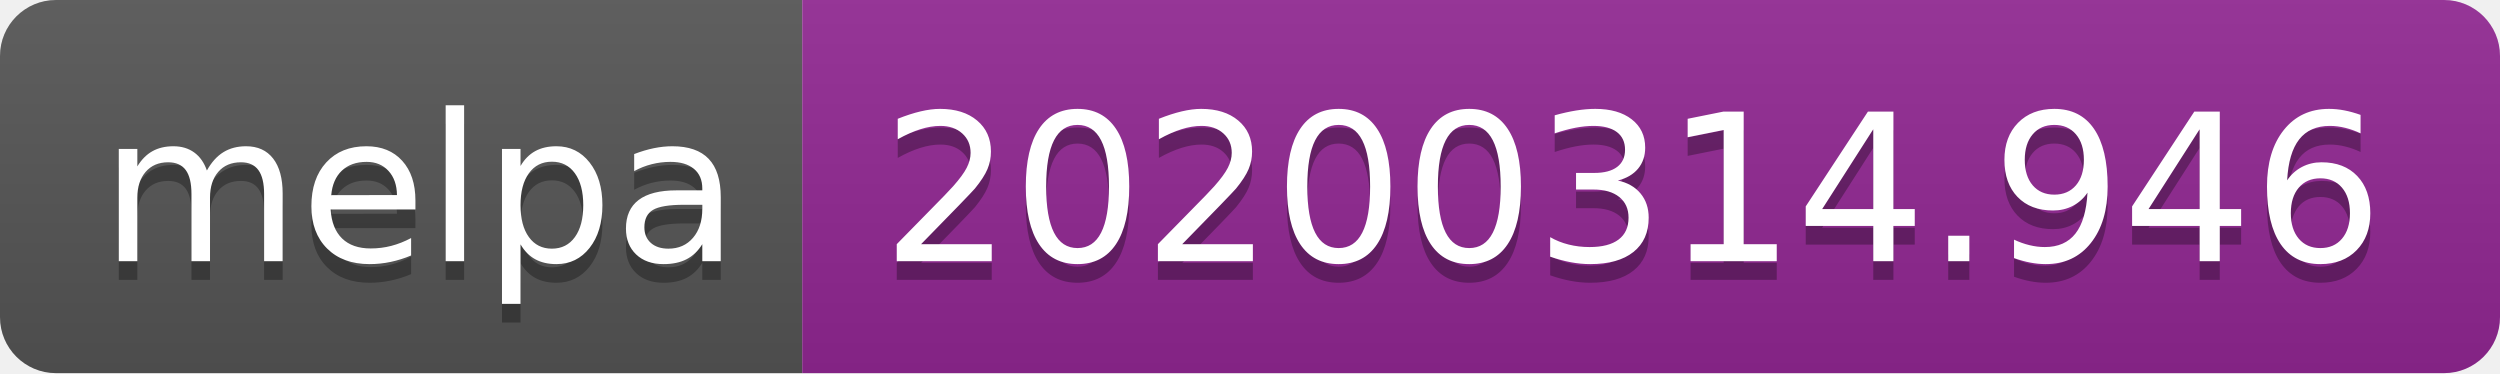
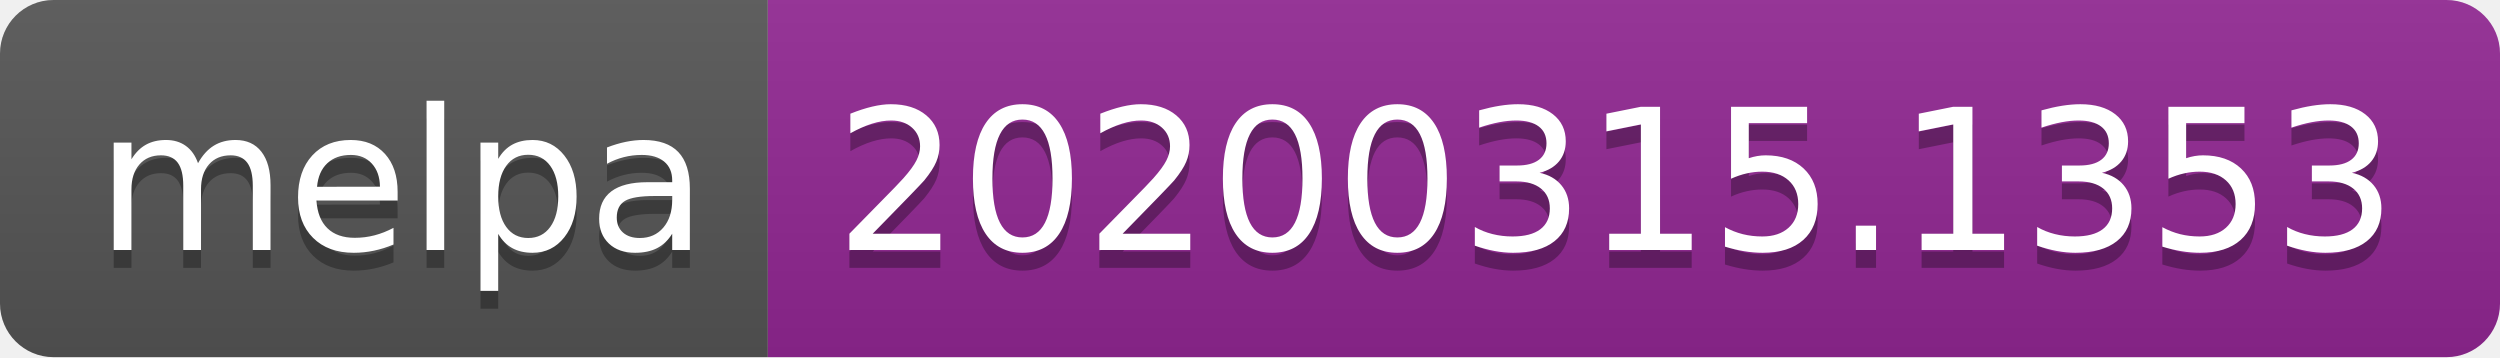
- <svg xmlns="http://www.w3.org/2000/svg" width="134" height="20">
+ <svg xmlns="http://www.w3.org/2000/svg" width="140" height="20">
  <linearGradient id="b" x2="0" y2="100%">
    <stop offset="0" stop-color="#bbb" stop-opacity=".1" />
    <stop offset="1" stop-opacity=".1" />
  </linearGradient>
  <clipPath id="a">
-     <rect width="134" height="20" rx="3" fill="#fff" />
+     <rect width="140" height="20" rx="3" fill="#fff" />
  </clipPath>
  <g clip-path="url(#a)">
    <path fill="#555" d="M0 0h43v20H0z" />
-     <path fill="#922793" d="M43 0h91v20H43z" />
-     <path fill="url(#b)" d="M0 0h134v20H0z" />
+     <path fill="#922793" d="M43 0h97v20H43z" />
+     <path fill="url(#b)" d="M0 0h140v20H0z" />
  </g>
  <g fill="#fff" text-anchor="middle" font-family="DejaVu Sans,Verdana,Geneva,sans-serif" font-size="110">
    <text x="225" y="150" fill="#010101" fill-opacity=".3" transform="scale(.1)" textLength="330">melpa</text>
    <text x="225" y="140" transform="scale(.1)" textLength="330">melpa</text>
-     <text x="875" y="150" fill="#010101" fill-opacity=".3" transform="scale(.1)" textLength="810">20200314.946</text>
-     <text x="875" y="140" transform="scale(.1)" textLength="810">20200314.946</text>
+     <text x="905" y="150" fill="#010101" fill-opacity=".3" transform="scale(.1)" textLength="870">20200315.1353</text>
+     <text x="905" y="140" transform="scale(.1)" textLength="870">20200315.1353</text>
  </g>
</svg>
